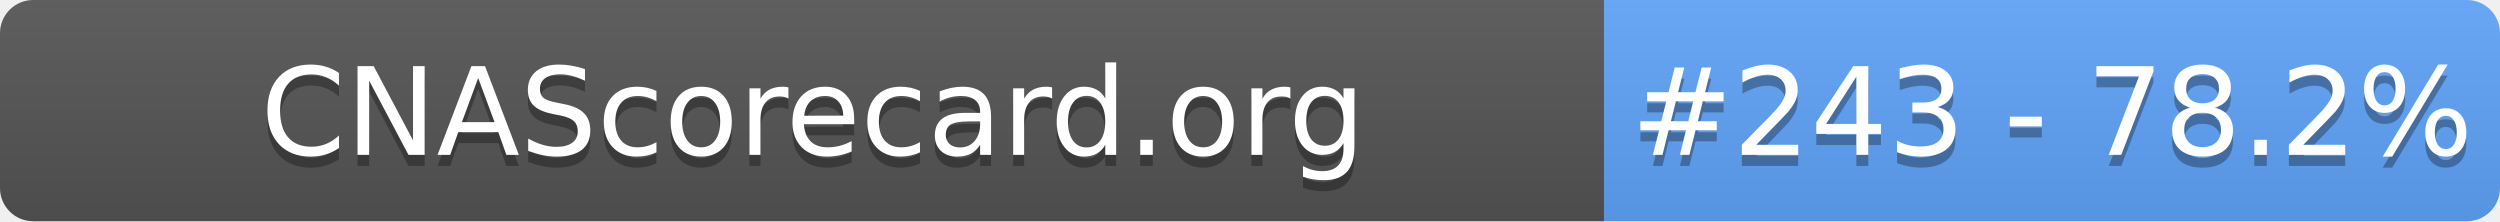
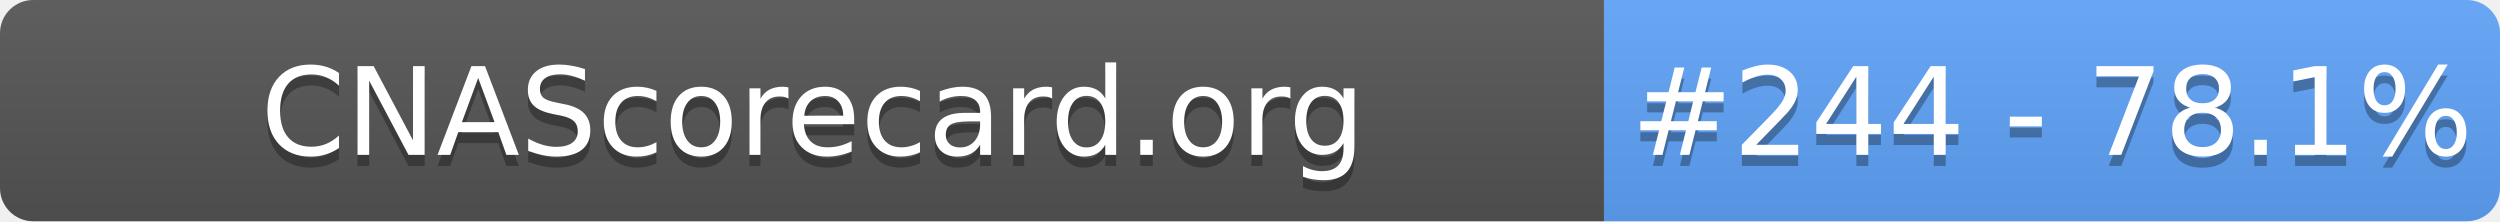
- <svg xmlns="http://www.w3.org/2000/svg" width="226" height="20" role="img" aria-label="CNAScorecard.org: #243 - 78.2%">
+ <svg xmlns="http://www.w3.org/2000/svg" width="226" height="20" role="img" aria-label="CNAScorecard.org: #244 - 78.1%">
  <linearGradient id="s" x2="0" y2="100%">
    <stop offset="0" stop-color="#bbb" stop-opacity=".1" />
    <stop offset="1" stop-opacity=".1" />
  </linearGradient>
  <clipPath id="r">
    <rect width="226" height="20" rx="3" fill="#fff" />
  </clipPath>
  <g clip-path="url(#r)">
    <rect width="145" height="20" fill="#555" />
    <rect x="145" width="81" height="20" fill="#60A5FA" />
    <rect width="226" height="20" fill="url(#s)" />
  </g>
  <g fill="#fff" text-anchor="middle" font-family="Verdana,Geneva,DejaVu Sans,sans-serif" text-rendering="geometricPrecision" font-size="110">
    <text aria-hidden="true" x="735" y="150" fill="#010101" fill-opacity=".3" transform="scale(.1)" textLength="1350">CNAScorecard.org</text>
    <text x="735" y="140" transform="scale(.1)" fill="#fff" textLength="1350">CNAScorecard.org</text>
-     <text aria-hidden="true" x="1855" y="150" fill="#010101" fill-opacity=".3" transform="scale(.1)" textLength="660">#243 - 78.2%</text>
-     <text x="1855" y="140" transform="scale(.1)" fill="#fff" textLength="660">#243 - 78.2%</text>
+     <text aria-hidden="true" x="1855" y="150" fill="#010101" fill-opacity=".3" transform="scale(.1)" textLength="660">#244 - 78.1%</text>
+     <text x="1855" y="140" transform="scale(.1)" fill="#fff" textLength="660">#244 - 78.1%</text>
  </g>
</svg>
